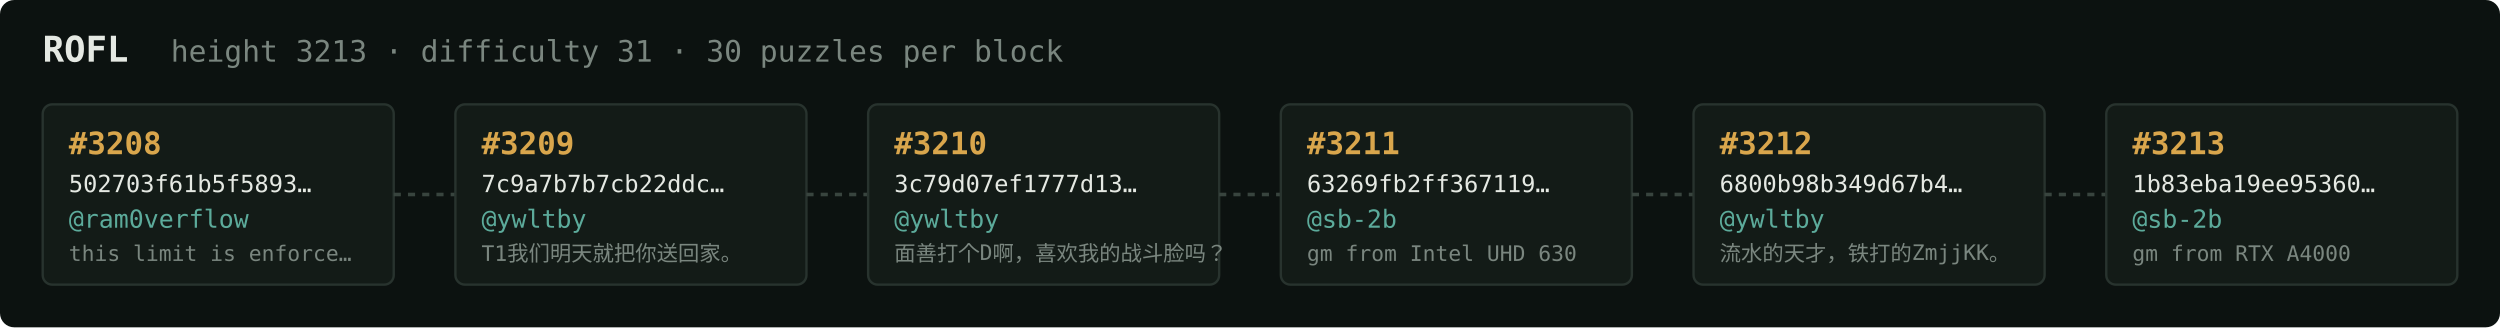
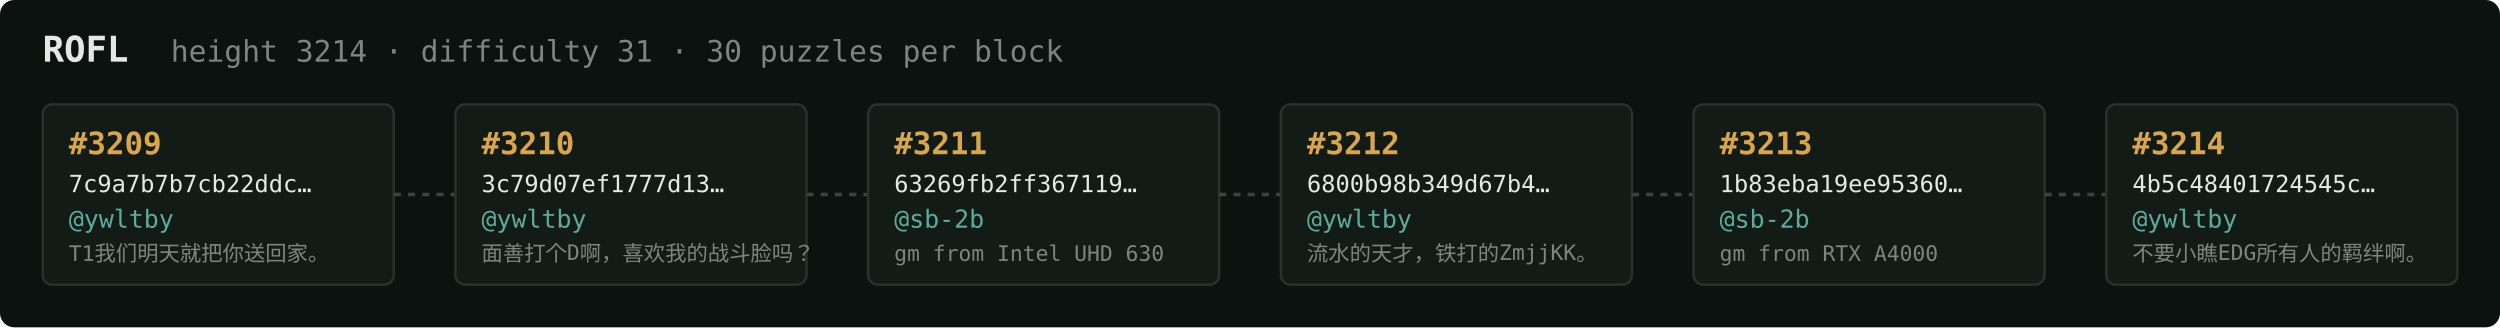
<svg xmlns="http://www.w3.org/2000/svg" width="1054" height="138" viewBox="0 0 1054 138" font-family="ui-monospace,SFMono-Regular,Menlo,monospace">
  <rect fill="#0c1210" width="1054" height="138" rx="6" />
  <text x="18" y="26" fill="#e5e9e3" font-size="15" font-weight="700">ROFL</text>
-   <text x="72" y="26" fill="#7a867f" font-size="12.5">height 3213 · difficulty 31 · 30 puzzles per block</text>
+   <text x="72" y="26" fill="#7a867f" font-size="12.5">height 3214 · difficulty 31 · 30 puzzles per block</text>
  <rect x="18" y="44" width="148" height="76" rx="4" fill="#131b17" stroke="#28332e" stroke-width="1" />
-   <text x="29" y="65" fill="#d9a64c" font-size="13" font-weight="700">#3208</text>
-   <text x="29" y="81" fill="#e5e9e3" font-size="10">502703f61b5f5893…</text>
-   <text x="29" y="96" fill="#5cab9b" font-size="10.5">@ram0verflow</text>
-   <text x="29" y="110" fill="#7a867f" font-size="9">this limit is enforce…</text>
+   <text x="29" y="65" fill="#d9a64c" font-size="13" font-weight="700">#3209</text>
+   <text x="29" y="81" fill="#e5e9e3" font-size="10">7c9a7b7b7cb22ddc…</text>
+   <text x="29" y="96" fill="#5cab9b" font-size="10.5">@ywltby</text>
+   <text x="29" y="110" fill="#7a867f" font-size="9">T1我们明天就把你送回家。</text>
  <line x1="166" y1="82.0" x2="192" y2="82.0" stroke="#38443e" stroke-width="1.5" stroke-dasharray="3 3" />
  <rect x="192" y="44" width="148" height="76" rx="4" fill="#131b17" stroke="#28332e" stroke-width="1" />
-   <text x="203" y="65" fill="#d9a64c" font-size="13" font-weight="700">#3209</text>
-   <text x="203" y="81" fill="#e5e9e3" font-size="10">7c9a7b7b7cb22ddc…</text>
+   <text x="203" y="65" fill="#d9a64c" font-size="13" font-weight="700">#3210</text>
+   <text x="203" y="81" fill="#e5e9e3" font-size="10">3c79d07ef1777d13…</text>
  <text x="203" y="96" fill="#5cab9b" font-size="10.5">@ywltby</text>
-   <text x="203" y="110" fill="#7a867f" font-size="9">T1我们明天就把你送回家。</text>
+   <text x="203" y="110" fill="#7a867f" font-size="9">面善打个D啊，喜欢我的战斗脸吗？</text>
  <line x1="340" y1="82.0" x2="366" y2="82.0" stroke="#38443e" stroke-width="1.5" stroke-dasharray="3 3" />
  <rect x="366" y="44" width="148" height="76" rx="4" fill="#131b17" stroke="#28332e" stroke-width="1" />
-   <text x="377" y="65" fill="#d9a64c" font-size="13" font-weight="700">#3210</text>
-   <text x="377" y="81" fill="#e5e9e3" font-size="10">3c79d07ef1777d13…</text>
-   <text x="377" y="96" fill="#5cab9b" font-size="10.5">@ywltby</text>
-   <text x="377" y="110" fill="#7a867f" font-size="9">面善打个D啊，喜欢我的战斗脸吗？</text>
+   <text x="377" y="65" fill="#d9a64c" font-size="13" font-weight="700">#3211</text>
+   <text x="377" y="81" fill="#e5e9e3" font-size="10">63269fb2ff367119…</text>
+   <text x="377" y="96" fill="#5cab9b" font-size="10.5">@sb-2b</text>
+   <text x="377" y="110" fill="#7a867f" font-size="9">gm from Intel UHD 630</text>
  <line x1="514" y1="82.0" x2="540" y2="82.0" stroke="#38443e" stroke-width="1.5" stroke-dasharray="3 3" />
  <rect x="540" y="44" width="148" height="76" rx="4" fill="#131b17" stroke="#28332e" stroke-width="1" />
-   <text x="551" y="65" fill="#d9a64c" font-size="13" font-weight="700">#3211</text>
-   <text x="551" y="81" fill="#e5e9e3" font-size="10">63269fb2ff367119…</text>
-   <text x="551" y="96" fill="#5cab9b" font-size="10.5">@sb-2b</text>
-   <text x="551" y="110" fill="#7a867f" font-size="9">gm from Intel UHD 630</text>
+   <text x="551" y="65" fill="#d9a64c" font-size="13" font-weight="700">#3212</text>
+   <text x="551" y="81" fill="#e5e9e3" font-size="10">6800b98b349d67b4…</text>
+   <text x="551" y="96" fill="#5cab9b" font-size="10.5">@ywltby</text>
+   <text x="551" y="110" fill="#7a867f" font-size="9">流水的天才，铁打的ZmjjKK。</text>
  <line x1="688" y1="82.0" x2="714" y2="82.0" stroke="#38443e" stroke-width="1.5" stroke-dasharray="3 3" />
  <rect x="714" y="44" width="148" height="76" rx="4" fill="#131b17" stroke="#28332e" stroke-width="1" />
-   <text x="725" y="65" fill="#d9a64c" font-size="13" font-weight="700">#3212</text>
-   <text x="725" y="81" fill="#e5e9e3" font-size="10">6800b98b349d67b4…</text>
-   <text x="725" y="96" fill="#5cab9b" font-size="10.5">@ywltby</text>
-   <text x="725" y="110" fill="#7a867f" font-size="9">流水的天才，铁打的ZmjjKK。</text>
+   <text x="725" y="65" fill="#d9a64c" font-size="13" font-weight="700">#3213</text>
+   <text x="725" y="81" fill="#e5e9e3" font-size="10">1b83eba19ee95360…</text>
+   <text x="725" y="96" fill="#5cab9b" font-size="10.5">@sb-2b</text>
+   <text x="725" y="110" fill="#7a867f" font-size="9">gm from RTX A4000</text>
  <line x1="862" y1="82.0" x2="888" y2="82.0" stroke="#38443e" stroke-width="1.5" stroke-dasharray="3 3" />
  <rect x="888" y="44" width="148" height="76" rx="4" fill="#131b17" stroke="#28332e" stroke-width="1" />
-   <text x="899" y="65" fill="#d9a64c" font-size="13" font-weight="700">#3213</text>
-   <text x="899" y="81" fill="#e5e9e3" font-size="10">1b83eba19ee95360…</text>
-   <text x="899" y="96" fill="#5cab9b" font-size="10.5">@sb-2b</text>
-   <text x="899" y="110" fill="#7a867f" font-size="9">gm from RTX A4000</text>
+   <text x="899" y="65" fill="#d9a64c" font-size="13" font-weight="700">#3214</text>
+   <text x="899" y="81" fill="#e5e9e3" font-size="10">4b5c48401724545c…</text>
+   <text x="899" y="96" fill="#5cab9b" font-size="10.5">@ywltby</text>
+   <text x="899" y="110" fill="#7a867f" font-size="9">不要小瞧EDG所有人的羁绊啊。</text>
</svg>
